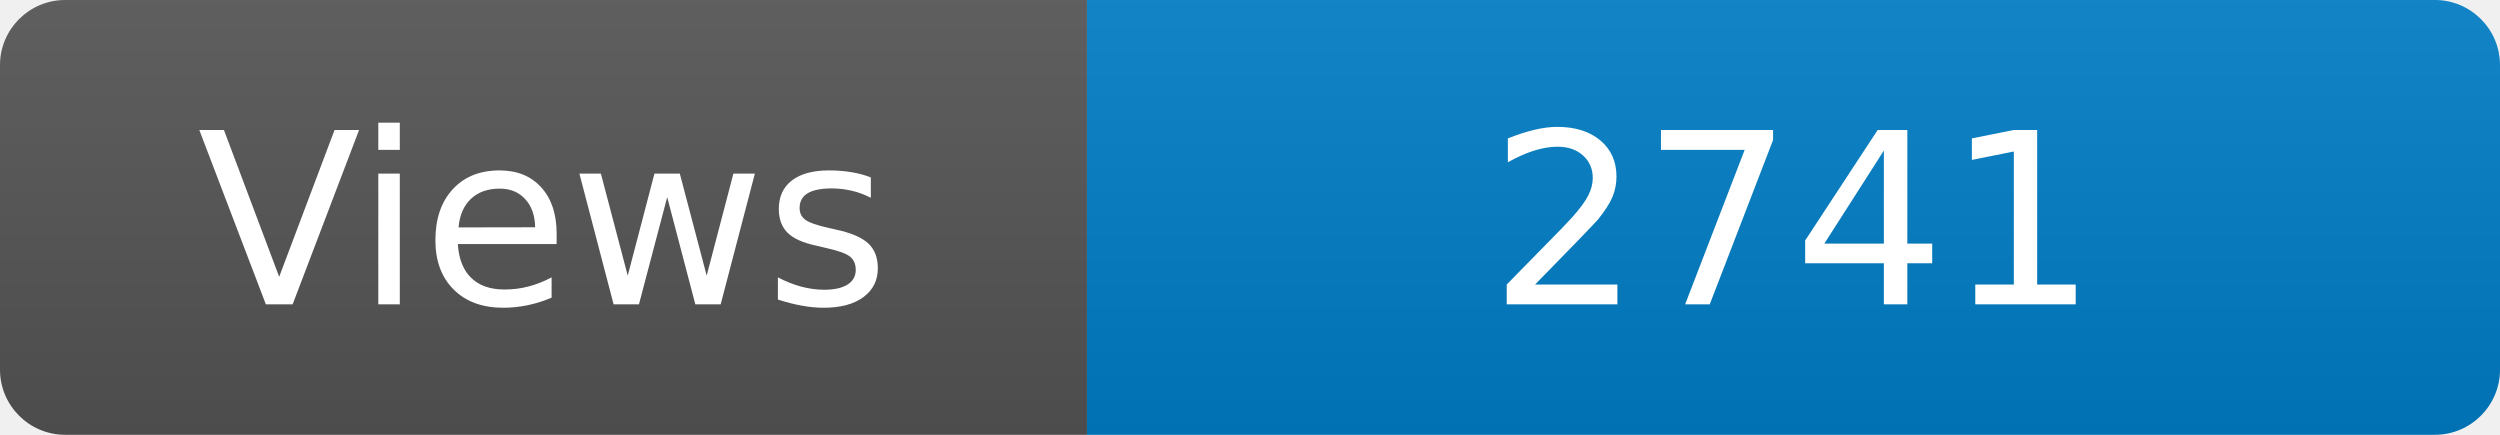
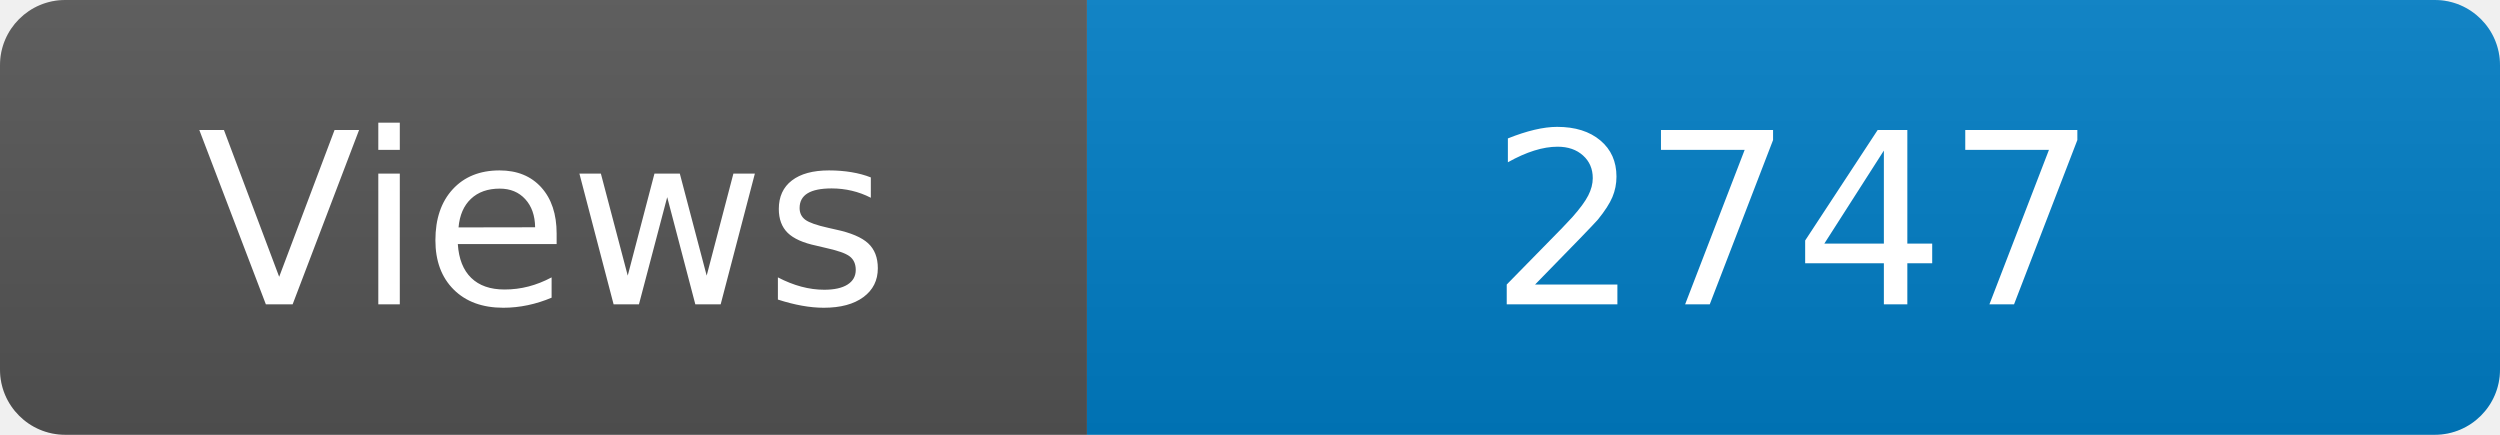
<svg xmlns="http://www.w3.org/2000/svg" width="115" height="20" role="img" aria-label="Maintained?: yes">
  <linearGradient id="s" x2="0" y2="100%">
    <stop offset="0" stop-color="#bbb" stop-opacity=".1" />
    <stop offset="1" stop-opacity=".1" />
  </linearGradient>
  <clipPath id="r">
    <rect width="115" height="20" rx="3" fill="#fff" />
  </clipPath>
  <g clip-path="url(#r)">
    <rect width="50" height="20" fill="#555" />
    <rect x="50" width="160" height="20" fill="#007ec6" />
    <rect width="115" height="20" fill="url(#s)" />
  </g>
  <g fill="#fff" text-anchor="middle" font-family="Verdana,Geneva,DejaVu Sans,sans-serif" font-size="110">
    <text x="250" y="140" transform="scale(.1)" fill="#fff">Views</text>
-     <text x="825" y="140" transform="scale(.1)" fill="#fff">2741</text>
+     <text x="825" y="140" transform="scale(.1)" fill="#fff">2747</text>
  </g>
</svg>
